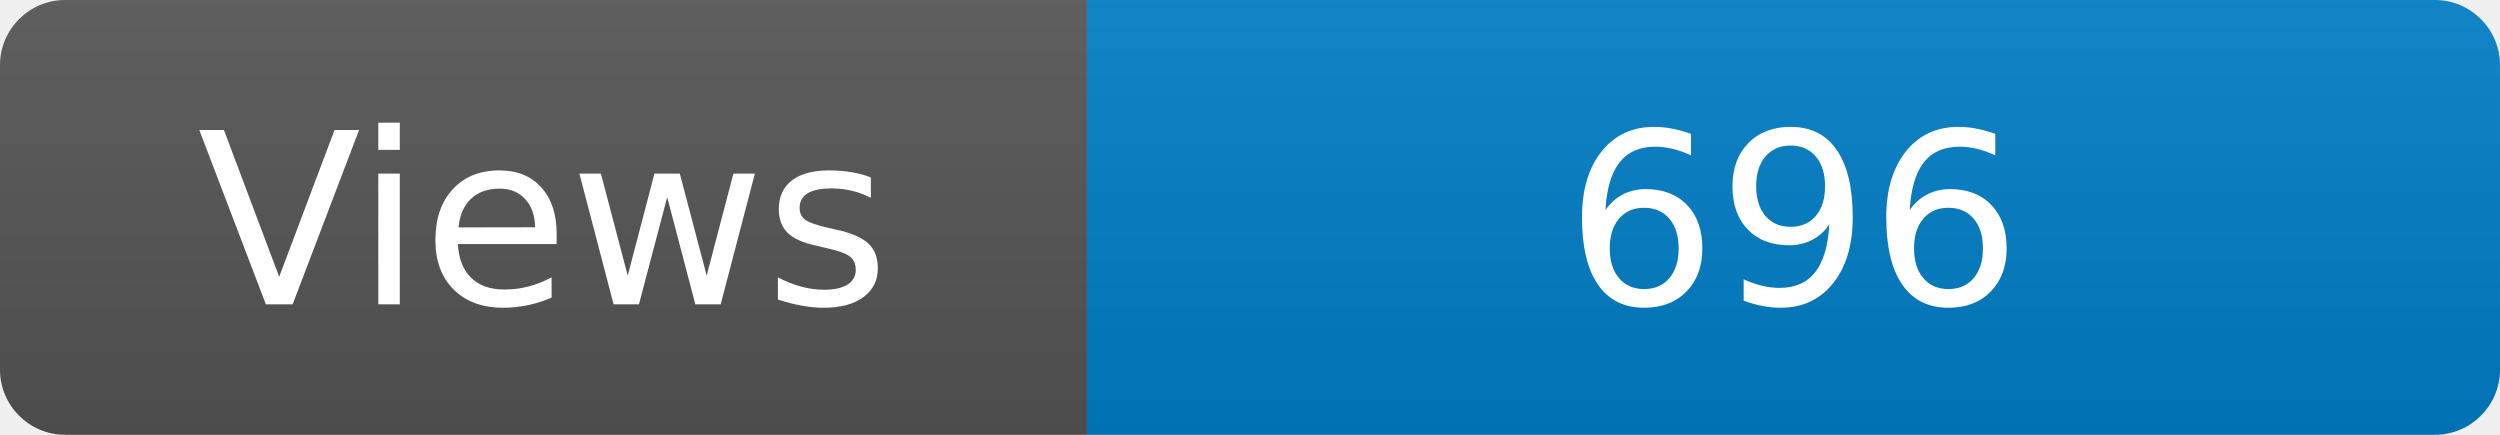
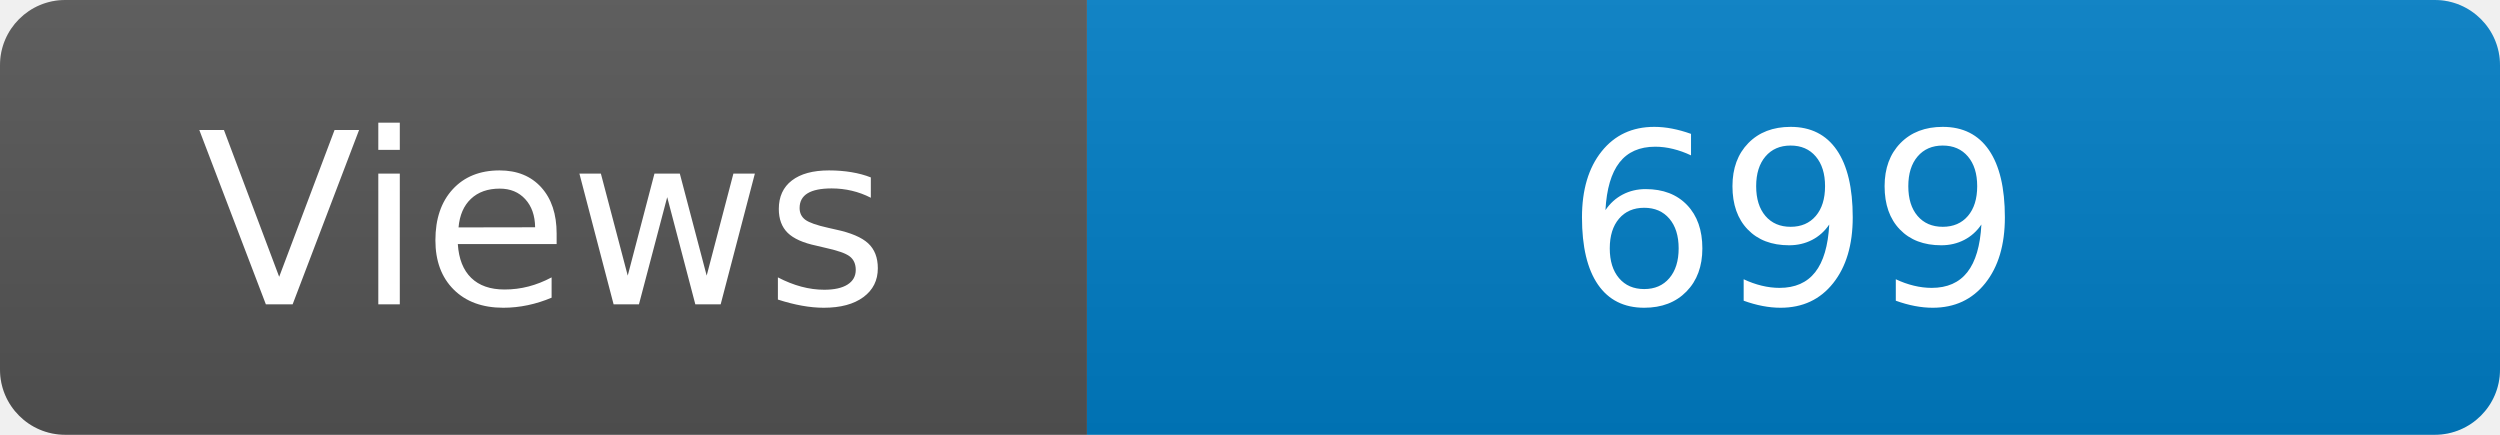
<svg xmlns="http://www.w3.org/2000/svg" width="115" height="20" role="img" aria-label="Maintained?: yes">
  <linearGradient id="s" x2="0" y2="100%">
    <stop offset="0" stop-color="#bbb" stop-opacity=".1" />
    <stop offset="1" stop-opacity=".1" />
  </linearGradient>
  <clipPath id="r">
    <rect width="115" height="20" rx="3" fill="#fff" />
  </clipPath>
  <g clip-path="url(#r)">
    <rect width="50" height="20" fill="#555" />
    <rect x="50" width="160" height="20" fill="#007ec6" />
    <rect width="115" height="20" fill="url(#s)" />
  </g>
  <g fill="#fff" text-anchor="middle" font-family="Verdana,Geneva,DejaVu Sans,sans-serif" font-size="110">
    <text x="250" y="140" transform="scale(.1)" fill="#fff">Views</text>
-     <text x="825" y="140" transform="scale(.1)" fill="#fff">696</text>
+     <text x="825" y="140" transform="scale(.1)" fill="#fff">699</text>
  </g>
</svg>
